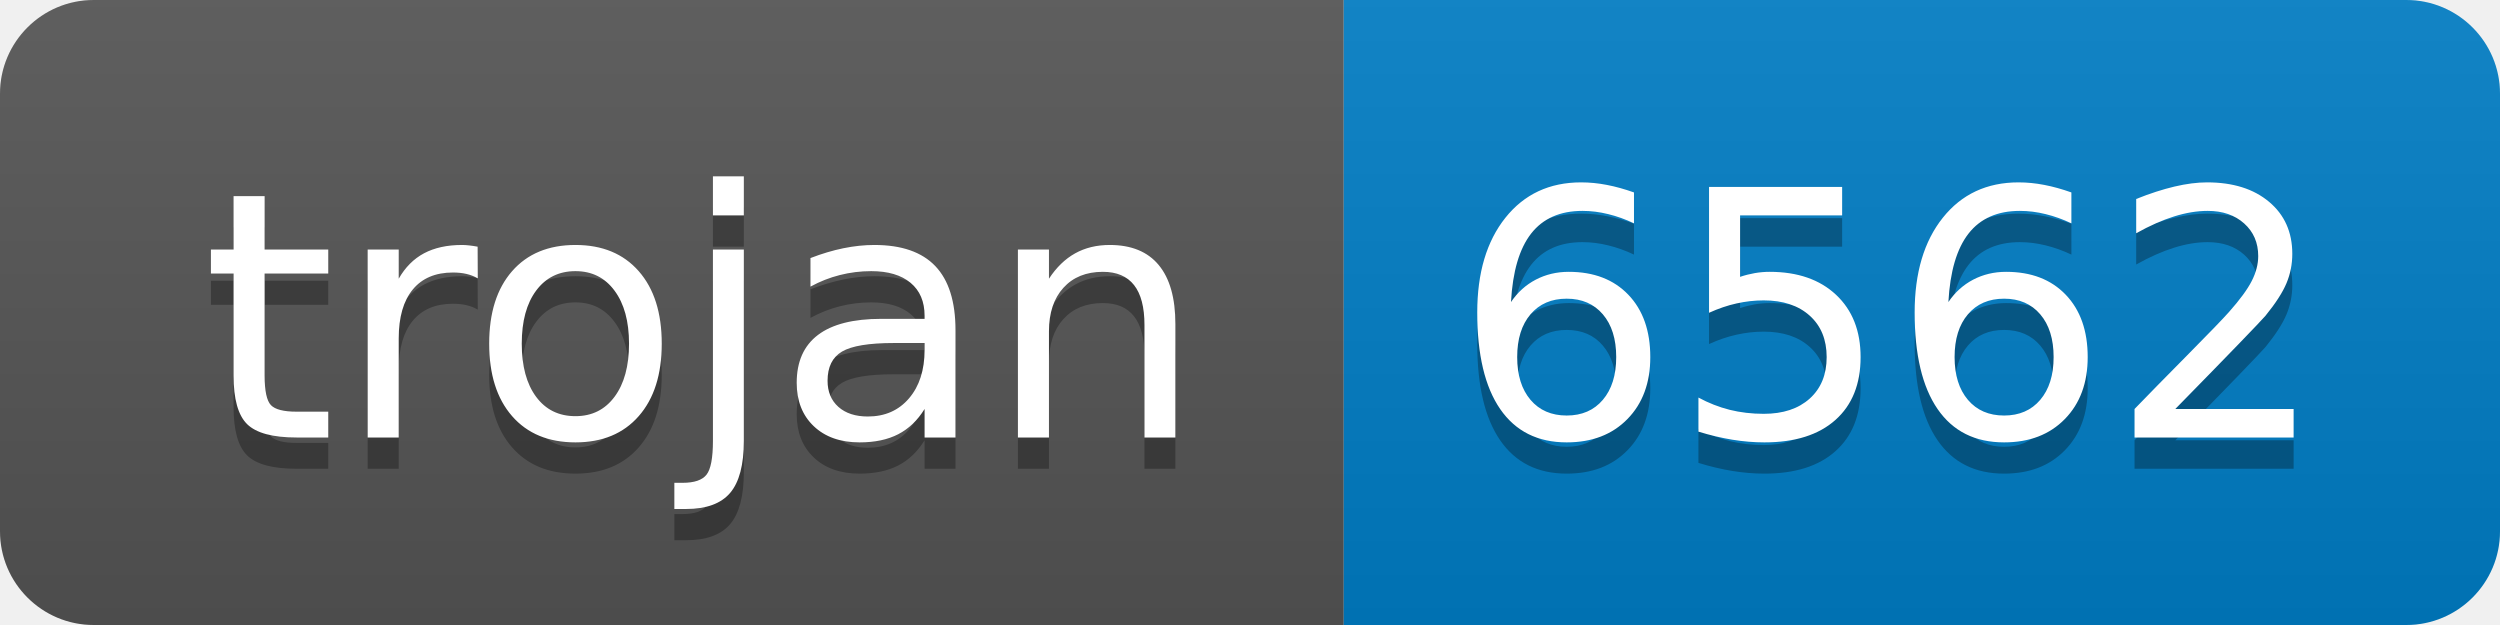
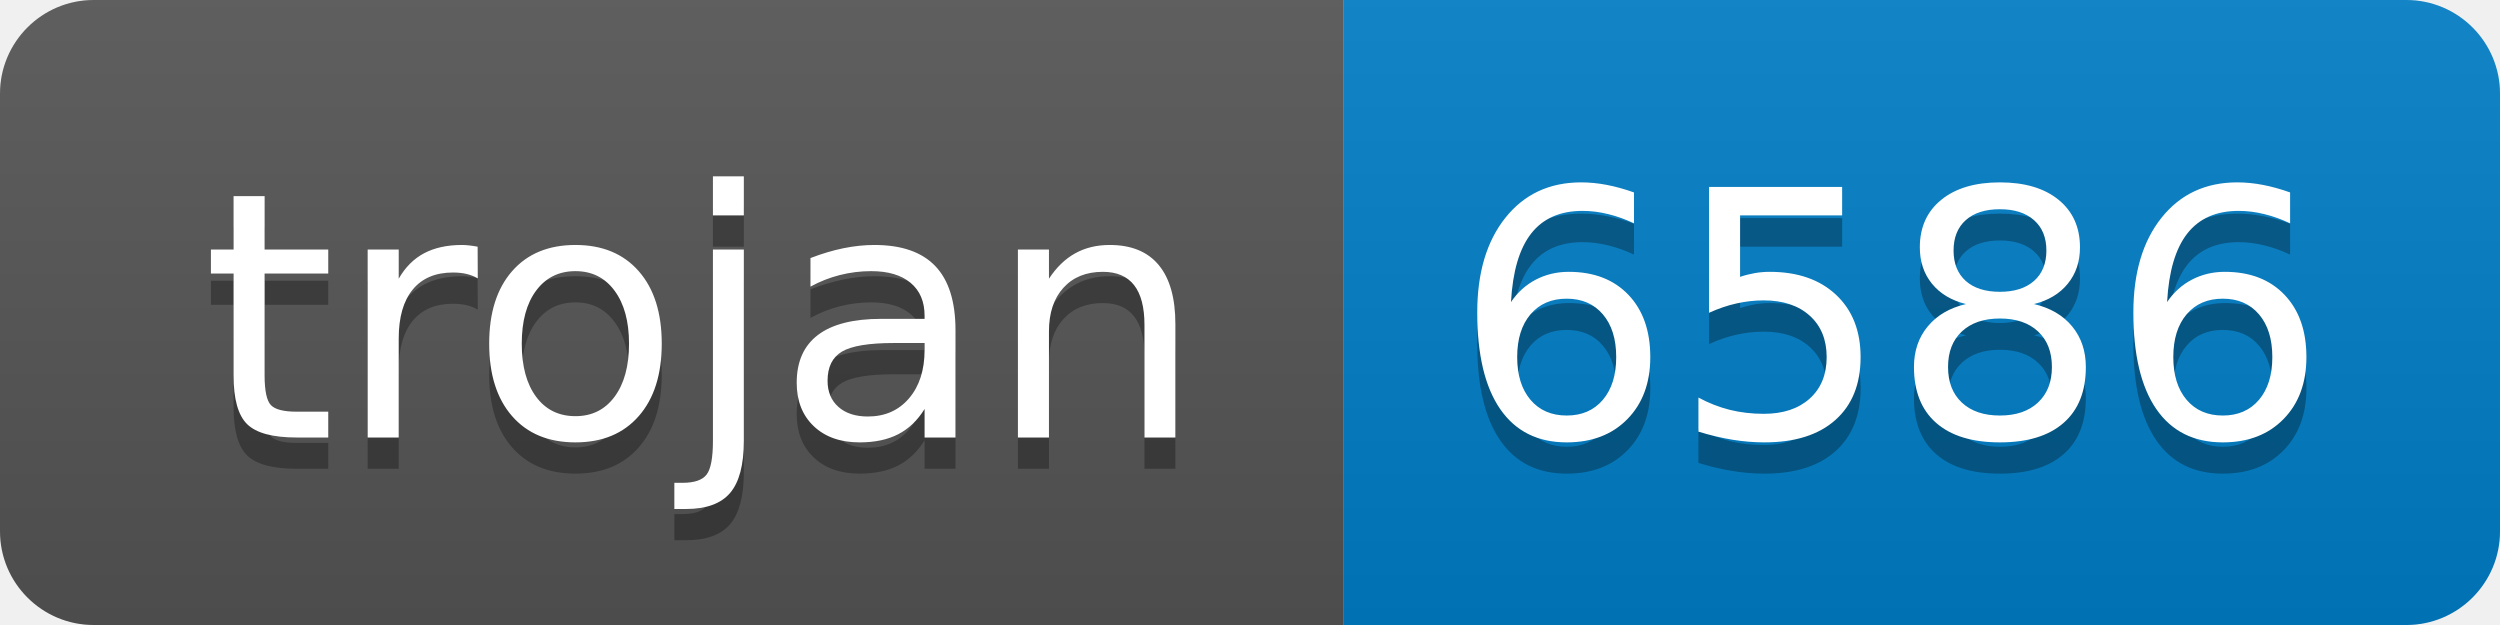
- <svg xmlns="http://www.w3.org/2000/svg" width="80" height="20" role="img" aria-label="trojan: 6562">
+ <svg xmlns="http://www.w3.org/2000/svg" width="80" height="20" role="img" aria-label="trojan: 6586">
  <linearGradient id="s" x2="0" y2="100%">
    <stop offset="0" stop-color="#bbb" stop-opacity=".1" />
    <stop offset="1" stop-opacity=".1" />
  </linearGradient>
  <clipPath id="r">
    <rect width="80" height="20" rx="3" fill="#fff" />
  </clipPath>
  <g clip-path="url(#r)">
    <rect width="43" height="20" fill="#555" />
    <rect x="43" width="37" height="20" fill="#007ec6" />
    <rect width="80" height="20" fill="url(#s)" />
  </g>
  <g fill="#fff" text-anchor="middle" font-family="Verdana,Geneva,DejaVu Sans,sans-serif" text-rendering="geometricPrecision" font-size="110">
    <text aria-hidden="true" x="225" y="150" fill="#010101" fill-opacity=".3" transform="scale(.1)" textLength="330">trojan</text>
    <text x="225" y="140" transform="scale(.1)" fill="#fff" textLength="330">trojan</text>
-     <text aria-hidden="true" x="605" y="150" fill="#010101" fill-opacity=".3" transform="scale(.1)" textLength="270">6562</text>
-     <text x="605" y="140" transform="scale(.1)" fill="#fff" textLength="270">6562</text>
+     <text aria-hidden="true" x="605" y="150" fill="#010101" fill-opacity=".3" transform="scale(.1)" textLength="270">6586</text>
+     <text x="605" y="140" transform="scale(.1)" fill="#fff" textLength="270">6586</text>
  </g>
</svg>
